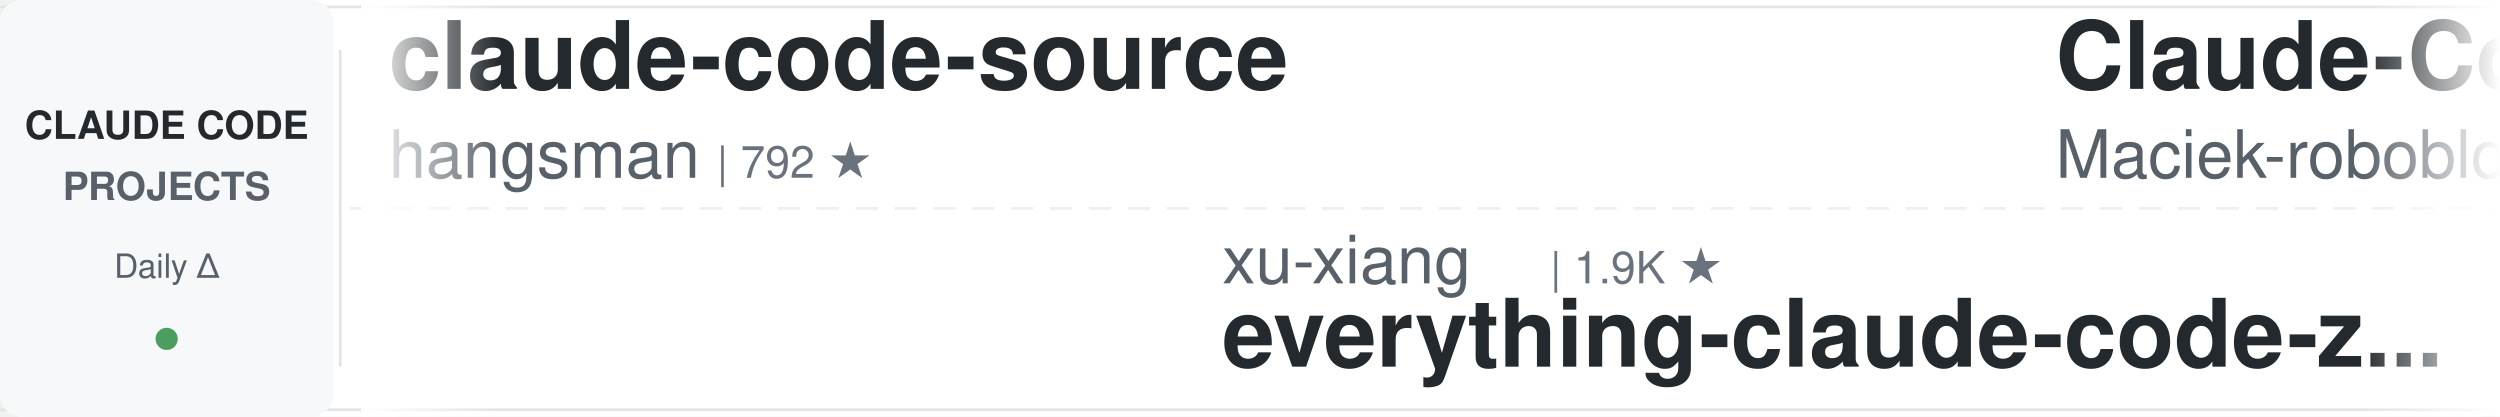
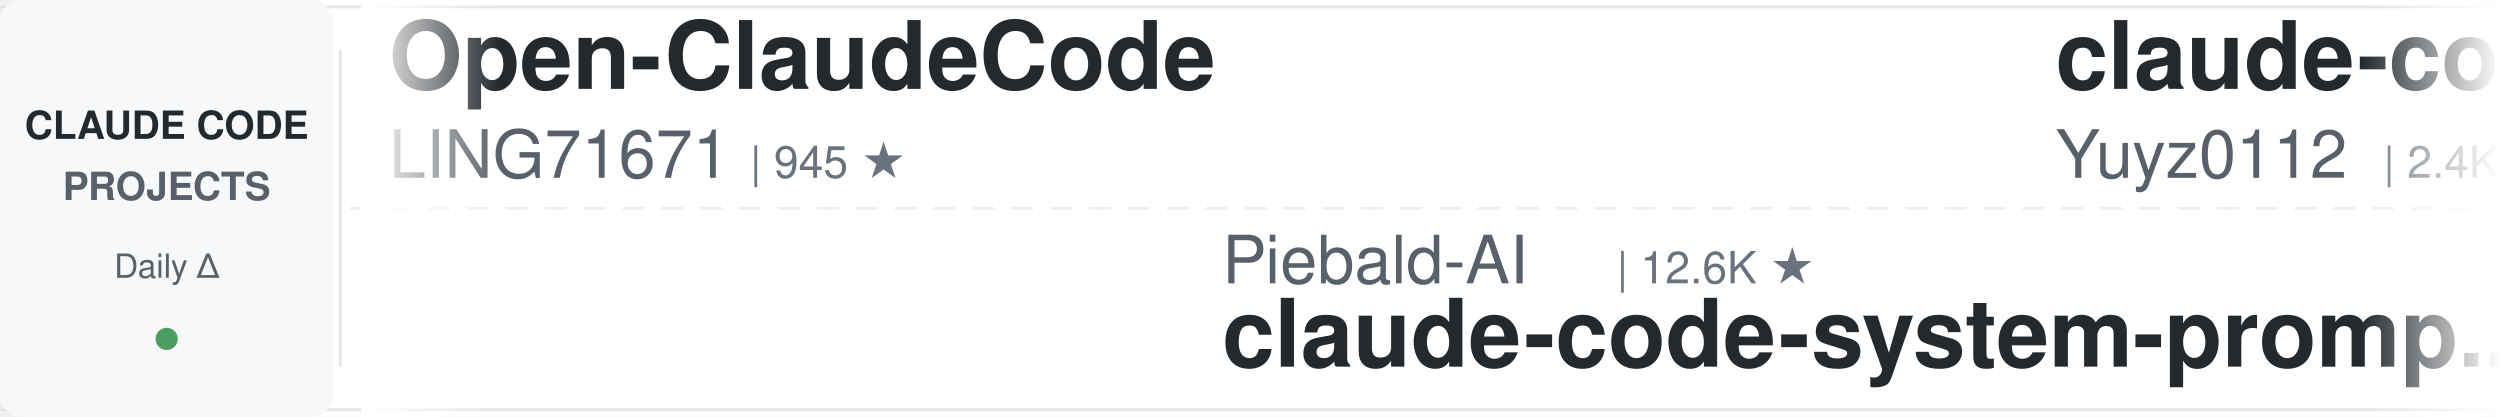
<svg xmlns="http://www.w3.org/2000/svg" width="900" height="150">
  <defs>
    <linearGradient id="leftFade" x1="0%" y1="0%" x2="100%" y2="0%">
      <stop offset="0%" style="stop-color:#ffffff;stop-opacity:1" />
      <stop offset="100%" style="stop-color:#ffffff;stop-opacity:0" />
    </linearGradient>
    <linearGradient id="rightFade" x1="0%" y1="0%" x2="100%" y2="0%">
      <stop offset="0%" style="stop-color:#ffffff;stop-opacity:0" />
      <stop offset="100%" style="stop-color:#ffffff;stop-opacity:1" />
    </linearGradient>
  </defs>
  <rect width="900" height="150" fill="#ffffff" rx="8" />
  <rect x="0" y="2" width="900" height="1" fill="#e1e4e8" />
  <rect x="0" y="147" width="900" height="1" fill="#e1e4e8" />
  <line x1="0" y1="75" x2="900" y2="75" stroke="#e1e4e8" stroke-width="1" stroke-dasharray="8 6" opacity="0.6" />
  <rect x="0" y="0" width="120" height="150" fill="#f6f8fa" rx="8" />
  <text x="60" y="50" font-family="-apple-system, BlinkMacSystemFont, 'Segoe UI', Helvetica, Arial, sans-serif" font-size="14" font-weight="600" fill="#24292e" text-anchor="middle">CLAUDE CODE</text>
  <text x="60" y="72" font-family="-apple-system, BlinkMacSystemFont, 'Segoe UI', Helvetica, Arial, sans-serif" font-size="14" font-weight="600" fill="#586069" text-anchor="middle">PROJECTS</text>
  <text x="60" y="100" font-family="-apple-system, BlinkMacSystemFont, 'Segoe UI', Helvetica, Arial, sans-serif" font-size="12" font-weight="500" fill="#586069" text-anchor="middle">Daily Δ</text>
  <circle cx="60" cy="122" r="4" fill="#22863a" opacity="0.8" />
  <rect x="122" y="18" width="1" height="114" fill="#e1e4e8" />
  <clipPath id="tickerClip">
    <rect x="130" y="0" width="770" height="150" />
  </clipPath>
  <g clip-path="url(#tickerClip)">
    <g id="tickerItems">
      <animateTransform attributeName="transform" attributeType="XML" type="translate" from="0 0" to="-3000 0" dur="54s" repeatCount="indefinite" />
      <g transform="translate(0, 0)">
-         <text x="140" y="32" font-family="-apple-system, BlinkMacSystemFont, 'Segoe UI', Helvetica, Arial, sans-serif" font-size="34" font-weight="600" fill="#24292e">claude-code-source</text>
-         <text x="140" y="64" font-family="-apple-system, BlinkMacSystemFont, 'Segoe UI', Helvetica, Arial, sans-serif" font-size="24" font-weight="400" fill="#586069">hangsman</text>
-         <text x="258" y="64" font-family="-apple-system, BlinkMacSystemFont, 'Segoe UI', Helvetica, Arial, sans-serif" font-size="16" font-weight="500" fill="#6a737d">| 792 ★</text>
+         <text x="140" y="32" font-family="-apple-system, BlinkMacSystemFont, 'Segoe UI', Helvetica, Arial, sans-serif" font-size="34" font-weight="600" fill="#24292e">Open-ClaudeCode</text>
+         <text x="140" y="64" font-family="-apple-system, BlinkMacSystemFont, 'Segoe UI', Helvetica, Arial, sans-serif" font-size="24" font-weight="400" fill="#586069">LING71671</text>
+         <text x="270" y="64" font-family="-apple-system, BlinkMacSystemFont, 'Segoe UI', Helvetica, Arial, sans-serif" font-size="16" font-weight="500" fill="#6a737d">| 945 ★</text>
      </g>
      <g transform="translate(300, 0)">
-         <text x="140" y="102" font-family="-apple-system, BlinkMacSystemFont, 'Segoe UI', Helvetica, Arial, sans-serif" font-size="24" font-weight="400" fill="#586069">xu-xiang</text>
-         <text x="258" y="102" font-family="-apple-system, BlinkMacSystemFont, 'Segoe UI', Helvetica, Arial, sans-serif" font-size="16" font-weight="500" fill="#6a737d">| 1.9K ★</text>
-         <text x="140" y="132" font-family="-apple-system, BlinkMacSystemFont, 'Segoe UI', Helvetica, Arial, sans-serif" font-size="34" font-weight="600" fill="#24292e">everything-claude-code-z...</text>
+         <text x="140" y="102" font-family="-apple-system, BlinkMacSystemFont, 'Segoe UI', Helvetica, Arial, sans-serif" font-size="24" font-weight="400" fill="#586069">Piebald-AI</text>
+         <text x="282" y="102" font-family="-apple-system, BlinkMacSystemFont, 'Segoe UI', Helvetica, Arial, sans-serif" font-size="16" font-weight="500" fill="#6a737d">| 12.6K ★</text>
+         <text x="140" y="132" font-family="-apple-system, BlinkMacSystemFont, 'Segoe UI', Helvetica, Arial, sans-serif" font-size="34" font-weight="600" fill="#24292e">claude-code-system-promp...</text>
      </g>
      <g transform="translate(600, 0)">
-         <text x="140" y="32" font-family="-apple-system, BlinkMacSystemFont, 'Segoe UI', Helvetica, Arial, sans-serif" font-size="34" font-weight="600" fill="#24292e">Claude-Code-Usage-Monito...</text>
-         <text x="140" y="64" font-family="-apple-system, BlinkMacSystemFont, 'Segoe UI', Helvetica, Arial, sans-serif" font-size="24" font-weight="400" fill="#586069">Maciek-roboblog</text>
-         <text x="342" y="64" font-family="-apple-system, BlinkMacSystemFont, 'Segoe UI', Helvetica, Arial, sans-serif" font-size="16" font-weight="500" fill="#6a737d">| 8.7K ★</text>
+         <text x="140" y="32" font-family="-apple-system, BlinkMacSystemFont, 'Segoe UI', Helvetica, Arial, sans-serif" font-size="34" font-weight="600" fill="#24292e">claude-code-reverse</text>
+         <text x="140" y="64" font-family="-apple-system, BlinkMacSystemFont, 'Segoe UI', Helvetica, Arial, sans-serif" font-size="24" font-weight="400" fill="#586069">Yuyz0112</text>
+         <text x="258" y="64" font-family="-apple-system, BlinkMacSystemFont, 'Segoe UI', Helvetica, Arial, sans-serif" font-size="16" font-weight="500" fill="#6a737d">| 2.4K ★</text>
      </g>
      <g transform="translate(900, 0)">
-         <text x="140" y="102" font-family="-apple-system, BlinkMacSystemFont, 'Segoe UI', Helvetica, Arial, sans-serif" font-size="24" font-weight="400" fill="#586069">multica-ai</text>
-         <text x="282" y="102" font-family="-apple-system, BlinkMacSystemFont, 'Segoe UI', Helvetica, Arial, sans-serif" font-size="16" font-weight="500" fill="#6a737d">| 210.2K ★</text>
-         <text x="140" y="132" font-family="-apple-system, BlinkMacSystemFont, 'Segoe UI', Helvetica, Arial, sans-serif" font-size="34" font-weight="600" fill="#24292e">andrej-karpathy-skills</text>
+         <text x="140" y="102" font-family="-apple-system, BlinkMacSystemFont, 'Segoe UI', Helvetica, Arial, sans-serif" font-size="24" font-weight="400" fill="#586069">wanshuiyin</text>
+         <text x="282" y="102" font-family="-apple-system, BlinkMacSystemFont, 'Segoe UI', Helvetica, Arial, sans-serif" font-size="16" font-weight="500" fill="#6a737d">| 15.7K ★</text>
+         <text x="140" y="132" font-family="-apple-system, BlinkMacSystemFont, 'Segoe UI', Helvetica, Arial, sans-serif" font-size="34" font-weight="600" fill="#24292e">Auto-claude-code-researc...</text>
      </g>
      <g transform="translate(1200, 0)">
-         <text x="140" y="32" font-family="-apple-system, BlinkMacSystemFont, 'Segoe UI', Helvetica, Arial, sans-serif" font-size="34" font-weight="600" fill="#24292e">claude-code-security-rev...</text>
-         <text x="140" y="64" font-family="-apple-system, BlinkMacSystemFont, 'Segoe UI', Helvetica, Arial, sans-serif" font-size="24" font-weight="400" fill="#586069">anthropics</text>
-         <text x="282" y="64" font-family="-apple-system, BlinkMacSystemFont, 'Segoe UI', Helvetica, Arial, sans-serif" font-size="16" font-weight="500" fill="#6a737d">| 6.2K ★</text>
+         <text x="140" y="32" font-family="-apple-system, BlinkMacSystemFont, 'Segoe UI', Helvetica, Arial, sans-serif" font-size="34" font-weight="600" fill="#24292e">claude-code-rust</text>
+         <text x="140" y="64" font-family="-apple-system, BlinkMacSystemFont, 'Segoe UI', Helvetica, Arial, sans-serif" font-size="24" font-weight="400" fill="#586069">lorryjovens-hub</text>
+         <text x="342" y="64" font-family="-apple-system, BlinkMacSystemFont, 'Segoe UI', Helvetica, Arial, sans-serif" font-size="16" font-weight="500" fill="#6a737d">| 1.7K ★</text>
      </g>
      <g transform="translate(1500, 0)">
-         <text x="140" y="102" font-family="-apple-system, BlinkMacSystemFont, 'Segoe UI', Helvetica, Arial, sans-serif" font-size="24" font-weight="400" fill="#586069">andrew-kramer-inno</text>
-         <text x="378" y="102" font-family="-apple-system, BlinkMacSystemFont, 'Segoe UI', Helvetica, Arial, sans-serif" font-size="16" font-weight="500" fill="#6a737d">| 596 ★</text>
-         <text x="140" y="132" font-family="-apple-system, BlinkMacSystemFont, 'Segoe UI', Helvetica, Arial, sans-serif" font-size="34" font-weight="600" fill="#24292e">claude-code-source-build</text>
+         <text x="140" y="102" font-family="-apple-system, BlinkMacSystemFont, 'Segoe UI', Helvetica, Arial, sans-serif" font-size="24" font-weight="400" fill="#586069">digitalsamba</text>
+         <text x="306" y="102" font-family="-apple-system, BlinkMacSystemFont, 'Segoe UI', Helvetica, Arial, sans-serif" font-size="16" font-weight="500" fill="#6a737d">| 2.0K ★</text>
+         <text x="140" y="132" font-family="-apple-system, BlinkMacSystemFont, 'Segoe UI', Helvetica, Arial, sans-serif" font-size="34" font-weight="600" fill="#24292e">claude-code-video-toolki...</text>
      </g>
      <g transform="translate(1800, 0)">
-         <text x="140" y="32" font-family="-apple-system, BlinkMacSystemFont, 'Segoe UI', Helvetica, Arial, sans-serif" font-size="34" font-weight="600" fill="#24292e">Claude-Code-Source-Study</text>
-         <text x="140" y="64" font-family="-apple-system, BlinkMacSystemFont, 'Segoe UI', Helvetica, Arial, sans-serif" font-size="24" font-weight="400" fill="#586069">luyao618</text>
-         <text x="258" y="64" font-family="-apple-system, BlinkMacSystemFont, 'Segoe UI', Helvetica, Arial, sans-serif" font-size="16" font-weight="500" fill="#6a737d">| 1.7K ★</text>
+         <text x="140" y="32" font-family="-apple-system, BlinkMacSystemFont, 'Segoe UI', Helvetica, Arial, sans-serif" font-size="34" font-weight="600" fill="#24292e">claude-code-settings</text>
+         <text x="140" y="64" font-family="-apple-system, BlinkMacSystemFont, 'Segoe UI', Helvetica, Arial, sans-serif" font-size="24" font-weight="400" fill="#586069">feiskyer</text>
+         <text x="258" y="64" font-family="-apple-system, BlinkMacSystemFont, 'Segoe UI', Helvetica, Arial, sans-serif" font-size="16" font-weight="500" fill="#6a737d">| 1.6K ★</text>
      </g>
      <g transform="translate(2100, 0)">
-         <text x="140" y="102" font-family="-apple-system, BlinkMacSystemFont, 'Segoe UI', Helvetica, Arial, sans-serif" font-size="24" font-weight="400" fill="#586069">FlorianBruniaux</text>
-         <text x="342" y="102" font-family="-apple-system, BlinkMacSystemFont, 'Segoe UI', Helvetica, Arial, sans-serif" font-size="16" font-weight="500" fill="#6a737d">| 5.9K ★</text>
-         <text x="140" y="132" font-family="-apple-system, BlinkMacSystemFont, 'Segoe UI', Helvetica, Arial, sans-serif" font-size="34" font-weight="600" fill="#24292e">claude-code-ultimate-gui...</text>
+         <text x="140" y="102" font-family="-apple-system, BlinkMacSystemFont, 'Segoe UI', Helvetica, Arial, sans-serif" font-size="24" font-weight="400" fill="#586069">AprilNEA</text>
+         <text x="258" y="102" font-family="-apple-system, BlinkMacSystemFont, 'Segoe UI', Helvetica, Arial, sans-serif" font-size="16" font-weight="500" fill="#6a737d">| 392 ★</text>
+         <text x="140" y="132" font-family="-apple-system, BlinkMacSystemFont, 'Segoe UI', Helvetica, Arial, sans-serif" font-size="34" font-weight="600" fill="#24292e">claude-code-source</text>
      </g>
      <g transform="translate(2400, 0)">
-         <text x="140" y="32" font-family="-apple-system, BlinkMacSystemFont, 'Segoe UI', Helvetica, Arial, sans-serif" font-size="34" font-weight="600" fill="#24292e">ECC</text>
-         <text x="140" y="64" font-family="-apple-system, BlinkMacSystemFont, 'Segoe UI', Helvetica, Arial, sans-serif" font-size="24" font-weight="400" fill="#586069">affaan-m</text>
-         <text x="258" y="64" font-family="-apple-system, BlinkMacSystemFont, 'Segoe UI', Helvetica, Arial, sans-serif" font-size="16" font-weight="500" fill="#6a737d">| 248.4K ★</text>
+         <text x="140" y="32" font-family="-apple-system, BlinkMacSystemFont, 'Segoe UI', Helvetica, Arial, sans-serif" font-size="34" font-weight="600" fill="#24292e">awesome-claude-code-plug...</text>
+         <text x="140" y="64" font-family="-apple-system, BlinkMacSystemFont, 'Segoe UI', Helvetica, Arial, sans-serif" font-size="24" font-weight="400" fill="#586069">ccplugins</text>
+         <text x="270" y="64" font-family="-apple-system, BlinkMacSystemFont, 'Segoe UI', Helvetica, Arial, sans-serif" font-size="16" font-weight="500" fill="#6a737d">| 931 ★</text>
      </g>
      <g transform="translate(2700, 0)">
-         <text x="140" y="102" font-family="-apple-system, BlinkMacSystemFont, 'Segoe UI', Helvetica, Arial, sans-serif" font-size="24" font-weight="400" fill="#586069">frankbria</text>
-         <text x="270" y="102" font-family="-apple-system, BlinkMacSystemFont, 'Segoe UI', Helvetica, Arial, sans-serif" font-size="16" font-weight="500" fill="#6a737d">| 9.6K ★</text>
-         <text x="140" y="132" font-family="-apple-system, BlinkMacSystemFont, 'Segoe UI', Helvetica, Arial, sans-serif" font-size="34" font-weight="600" fill="#24292e">ralph-claude-code</text>
+         <text x="140" y="102" font-family="-apple-system, BlinkMacSystemFont, 'Segoe UI', Helvetica, Arial, sans-serif" font-size="24" font-weight="400" fill="#586069">rohitg00</text>
+         <text x="258" y="102" font-family="-apple-system, BlinkMacSystemFont, 'Segoe UI', Helvetica, Arial, sans-serif" font-size="16" font-weight="500" fill="#6a737d">| 2.6K ★</text>
+         <text x="140" y="132" font-family="-apple-system, BlinkMacSystemFont, 'Segoe UI', Helvetica, Arial, sans-serif" font-size="34" font-weight="600" fill="#24292e">awesome-claude-code-tool...</text>
      </g>
      <g transform="translate(3000, 0)">
-         <text x="140" y="32" font-family="-apple-system, BlinkMacSystemFont, 'Segoe UI', Helvetica, Arial, sans-serif" font-size="34" font-weight="600" fill="#24292e">claude-code-source</text>
-         <text x="140" y="64" font-family="-apple-system, BlinkMacSystemFont, 'Segoe UI', Helvetica, Arial, sans-serif" font-size="24" font-weight="400" fill="#586069">hangsman</text>
-         <text x="258" y="64" font-family="-apple-system, BlinkMacSystemFont, 'Segoe UI', Helvetica, Arial, sans-serif" font-size="16" font-weight="500" fill="#6a737d">| 792 ★</text>
+         <text x="140" y="32" font-family="-apple-system, BlinkMacSystemFont, 'Segoe UI', Helvetica, Arial, sans-serif" font-size="34" font-weight="600" fill="#24292e">Open-ClaudeCode</text>
+         <text x="140" y="64" font-family="-apple-system, BlinkMacSystemFont, 'Segoe UI', Helvetica, Arial, sans-serif" font-size="24" font-weight="400" fill="#586069">LING71671</text>
+         <text x="270" y="64" font-family="-apple-system, BlinkMacSystemFont, 'Segoe UI', Helvetica, Arial, sans-serif" font-size="16" font-weight="500" fill="#6a737d">| 945 ★</text>
      </g>
      <g transform="translate(3300, 0)">
-         <text x="140" y="102" font-family="-apple-system, BlinkMacSystemFont, 'Segoe UI', Helvetica, Arial, sans-serif" font-size="24" font-weight="400" fill="#586069">xu-xiang</text>
-         <text x="258" y="102" font-family="-apple-system, BlinkMacSystemFont, 'Segoe UI', Helvetica, Arial, sans-serif" font-size="16" font-weight="500" fill="#6a737d">| 1.9K ★</text>
-         <text x="140" y="132" font-family="-apple-system, BlinkMacSystemFont, 'Segoe UI', Helvetica, Arial, sans-serif" font-size="34" font-weight="600" fill="#24292e">everything-claude-code-z...</text>
+         <text x="140" y="102" font-family="-apple-system, BlinkMacSystemFont, 'Segoe UI', Helvetica, Arial, sans-serif" font-size="24" font-weight="400" fill="#586069">Piebald-AI</text>
+         <text x="282" y="102" font-family="-apple-system, BlinkMacSystemFont, 'Segoe UI', Helvetica, Arial, sans-serif" font-size="16" font-weight="500" fill="#6a737d">| 12.6K ★</text>
+         <text x="140" y="132" font-family="-apple-system, BlinkMacSystemFont, 'Segoe UI', Helvetica, Arial, sans-serif" font-size="34" font-weight="600" fill="#24292e">claude-code-system-promp...</text>
      </g>
      <g transform="translate(3600, 0)">
-         <text x="140" y="32" font-family="-apple-system, BlinkMacSystemFont, 'Segoe UI', Helvetica, Arial, sans-serif" font-size="34" font-weight="600" fill="#24292e">Claude-Code-Usage-Monito...</text>
-         <text x="140" y="64" font-family="-apple-system, BlinkMacSystemFont, 'Segoe UI', Helvetica, Arial, sans-serif" font-size="24" font-weight="400" fill="#586069">Maciek-roboblog</text>
-         <text x="342" y="64" font-family="-apple-system, BlinkMacSystemFont, 'Segoe UI', Helvetica, Arial, sans-serif" font-size="16" font-weight="500" fill="#6a737d">| 8.7K ★</text>
+         <text x="140" y="32" font-family="-apple-system, BlinkMacSystemFont, 'Segoe UI', Helvetica, Arial, sans-serif" font-size="34" font-weight="600" fill="#24292e">claude-code-reverse</text>
+         <text x="140" y="64" font-family="-apple-system, BlinkMacSystemFont, 'Segoe UI', Helvetica, Arial, sans-serif" font-size="24" font-weight="400" fill="#586069">Yuyz0112</text>
+         <text x="258" y="64" font-family="-apple-system, BlinkMacSystemFont, 'Segoe UI', Helvetica, Arial, sans-serif" font-size="16" font-weight="500" fill="#6a737d">| 2.4K ★</text>
      </g>
      <g transform="translate(3900, 0)">
-         <text x="140" y="102" font-family="-apple-system, BlinkMacSystemFont, 'Segoe UI', Helvetica, Arial, sans-serif" font-size="24" font-weight="400" fill="#586069">multica-ai</text>
-         <text x="282" y="102" font-family="-apple-system, BlinkMacSystemFont, 'Segoe UI', Helvetica, Arial, sans-serif" font-size="16" font-weight="500" fill="#6a737d">| 210.2K ★</text>
-         <text x="140" y="132" font-family="-apple-system, BlinkMacSystemFont, 'Segoe UI', Helvetica, Arial, sans-serif" font-size="34" font-weight="600" fill="#24292e">andrej-karpathy-skills</text>
+         <text x="140" y="102" font-family="-apple-system, BlinkMacSystemFont, 'Segoe UI', Helvetica, Arial, sans-serif" font-size="24" font-weight="400" fill="#586069">wanshuiyin</text>
+         <text x="282" y="102" font-family="-apple-system, BlinkMacSystemFont, 'Segoe UI', Helvetica, Arial, sans-serif" font-size="16" font-weight="500" fill="#6a737d">| 15.7K ★</text>
+         <text x="140" y="132" font-family="-apple-system, BlinkMacSystemFont, 'Segoe UI', Helvetica, Arial, sans-serif" font-size="34" font-weight="600" fill="#24292e">Auto-claude-code-researc...</text>
      </g>
    </g>
  </g>
  <rect x="130" y="0" width="50" height="150" fill="url(#leftFade)" />
  <rect x="850" y="0" width="50" height="150" fill="url(#rightFade)" />
</svg>
